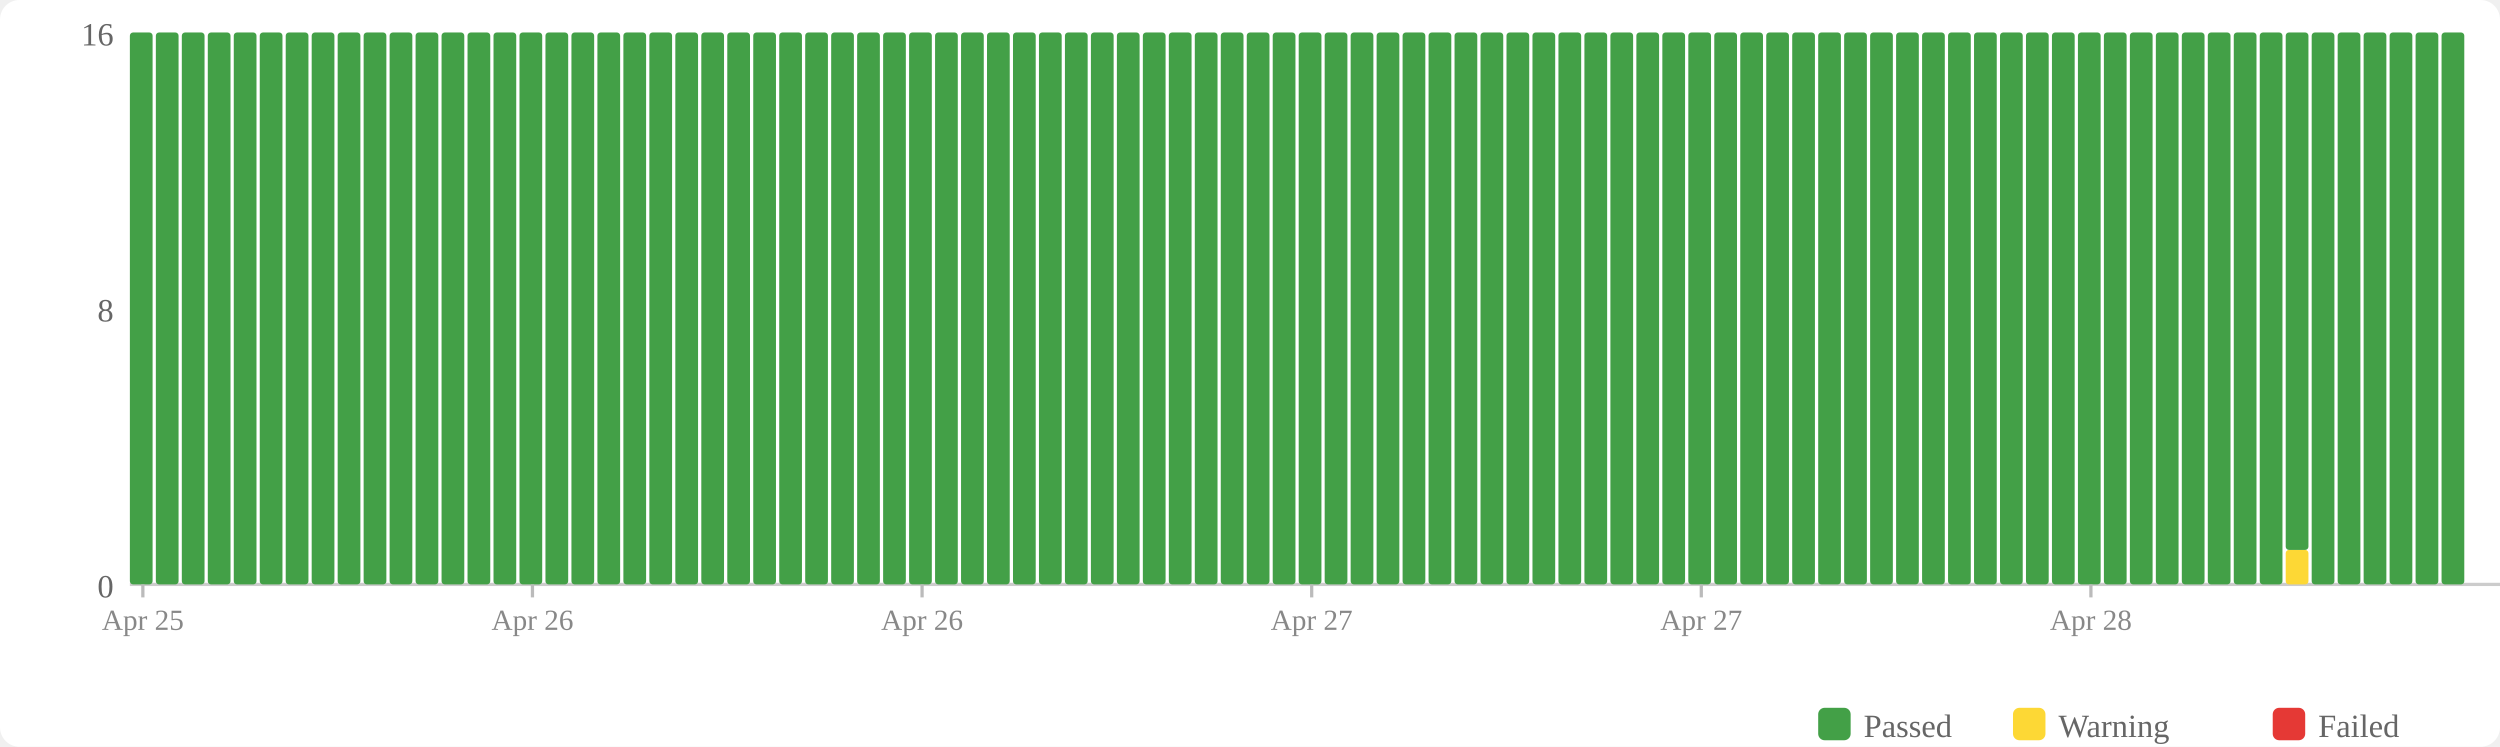
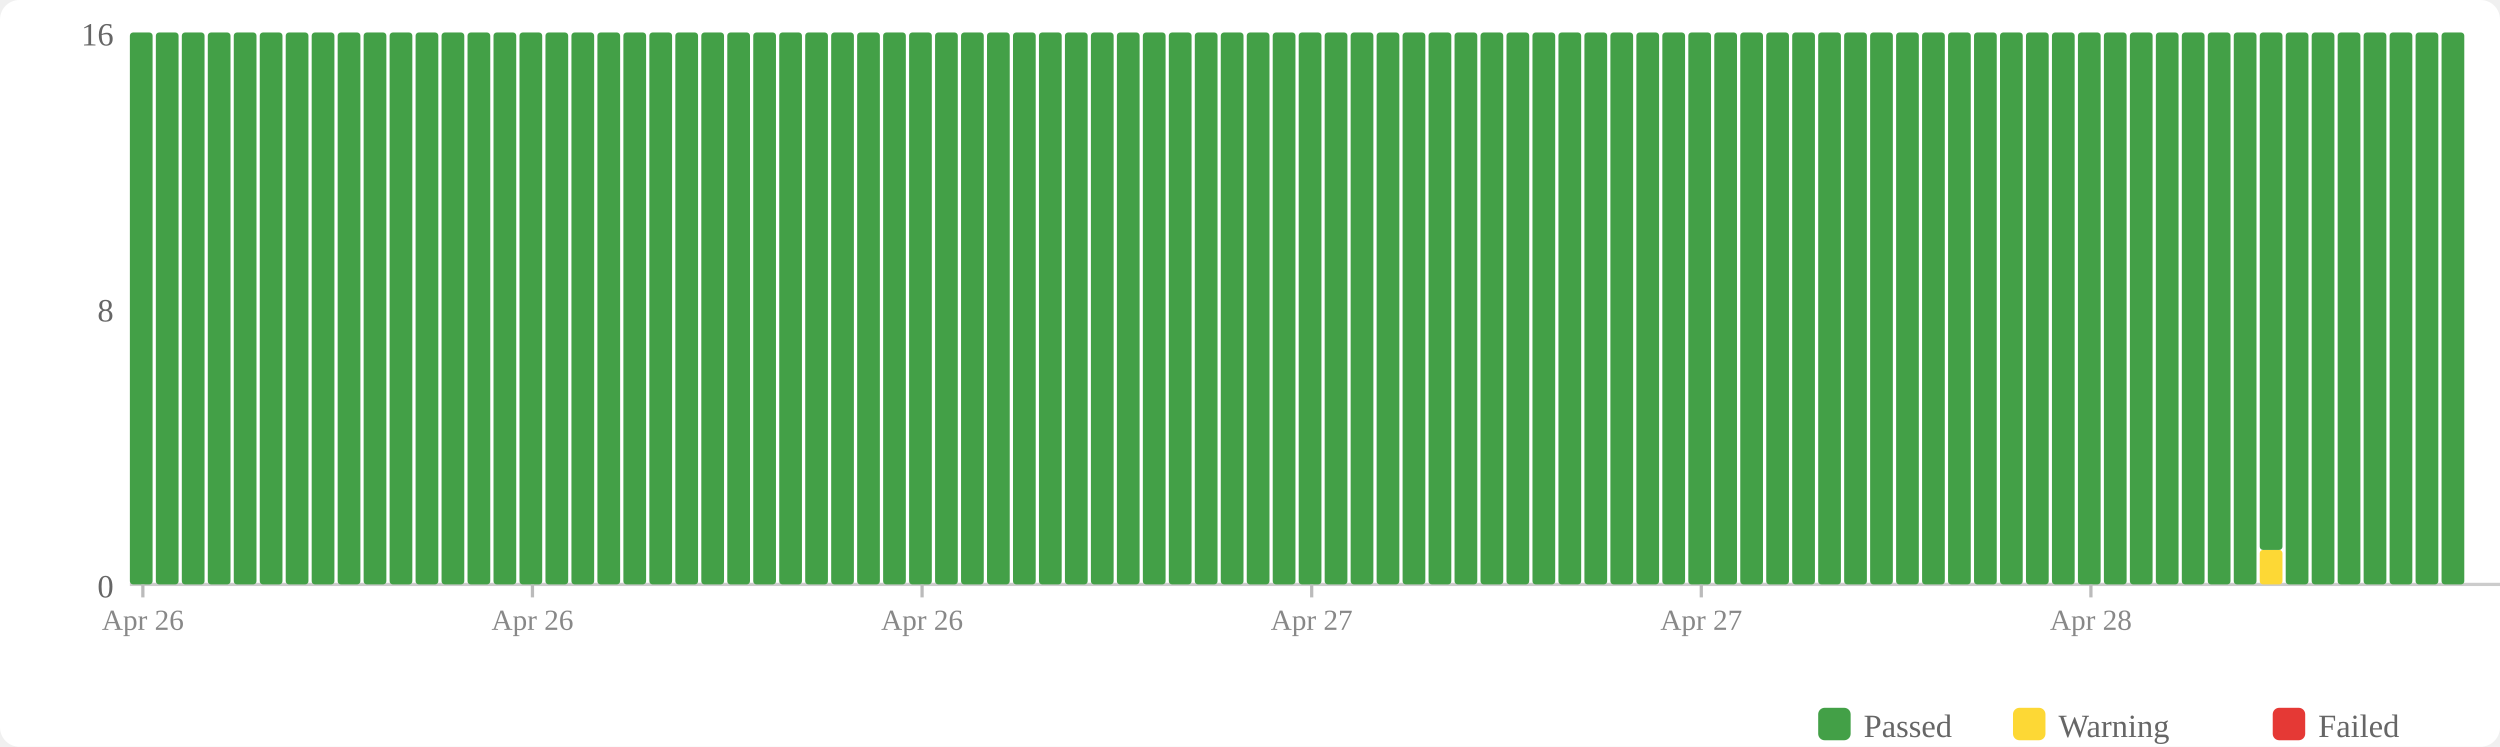
<svg xmlns="http://www.w3.org/2000/svg" width="770" height="230" viewBox="0 0 770 230">
  <rect width="770" height="230" fill="#fff" rx="6" />
  <rect x="560" y="218" width="10" height="10" fill="#43a047" rx="2" />
  <text x="574" y="227" font-size="10" fill="#666">Passed</text>
  <rect x="620" y="218" width="10" height="10" fill="#fdd835" rx="2" />
  <text x="634" y="227" font-size="10" fill="#666">Warning</text>
  <rect x="700" y="218" width="10" height="10" fill="#e53935" rx="2" />
  <text x="714" y="227" font-size="10" fill="#666">Failed</text>
  <text x="35" y="184" text-anchor="end" font-size="10" fill="#666">0</text>
  <text x="35" y="99" text-anchor="end" font-size="10" fill="#666">8</text>
  <text x="35" y="14" text-anchor="end" font-size="10" fill="#666">16</text>
  <line x1="40" y1="180" x2="770" y2="180" stroke="#ccc" stroke-width="1" />
  <rect x="40" y="10" width="7" height="170" fill="#43a047" rx="1" />
  <rect x="48" y="10" width="7" height="170" fill="#43a047" rx="1" />
  <rect x="56" y="10" width="7" height="170" fill="#43a047" rx="1" />
  <rect x="64" y="10" width="7" height="170" fill="#43a047" rx="1" />
  <rect x="72" y="10" width="7" height="170" fill="#43a047" rx="1" />
  <rect x="80" y="10" width="7" height="170" fill="#43a047" rx="1" />
  <rect x="88" y="10" width="7" height="170" fill="#43a047" rx="1" />
  <rect x="96" y="10" width="7" height="170" fill="#43a047" rx="1" />
  <rect x="104" y="10" width="7" height="170" fill="#43a047" rx="1" />
  <rect x="112" y="10" width="7" height="170" fill="#43a047" rx="1" />
  <rect x="120" y="10" width="7" height="170" fill="#43a047" rx="1" />
  <rect x="128" y="10" width="7" height="170" fill="#43a047" rx="1" />
  <rect x="136" y="10" width="7" height="170" fill="#43a047" rx="1" />
  <rect x="144" y="10" width="7" height="170" fill="#43a047" rx="1" />
  <rect x="152" y="10" width="7" height="170" fill="#43a047" rx="1" />
  <rect x="160" y="10" width="7" height="170" fill="#43a047" rx="1" />
  <rect x="168" y="10" width="7" height="170" fill="#43a047" rx="1" />
  <rect x="176" y="10" width="7" height="170" fill="#43a047" rx="1" />
  <rect x="184" y="10" width="7" height="170" fill="#43a047" rx="1" />
  <rect x="192" y="10" width="7" height="170" fill="#43a047" rx="1" />
  <rect x="200" y="10" width="7" height="170" fill="#43a047" rx="1" />
  <rect x="208" y="10" width="7" height="170" fill="#43a047" rx="1" />
  <rect x="216" y="10" width="7" height="170" fill="#43a047" rx="1" />
  <rect x="224" y="10" width="7" height="170" fill="#43a047" rx="1" />
  <rect x="232" y="10" width="7" height="170" fill="#43a047" rx="1" />
  <rect x="240" y="10" width="7" height="170" fill="#43a047" rx="1" />
  <rect x="248" y="10" width="7" height="170" fill="#43a047" rx="1" />
  <rect x="256" y="10" width="7" height="170" fill="#43a047" rx="1" />
  <rect x="264" y="10" width="7" height="170" fill="#43a047" rx="1" />
  <rect x="272" y="10" width="7" height="170" fill="#43a047" rx="1" />
  <rect x="280" y="10" width="7" height="170" fill="#43a047" rx="1" />
  <rect x="288" y="10" width="7" height="170" fill="#43a047" rx="1" />
  <rect x="296" y="10" width="7" height="170" fill="#43a047" rx="1" />
  <rect x="304" y="10" width="7" height="170" fill="#43a047" rx="1" />
  <rect x="312" y="10" width="7" height="170" fill="#43a047" rx="1" />
  <rect x="320" y="10" width="7" height="170" fill="#43a047" rx="1" />
  <rect x="328" y="10" width="7" height="170" fill="#43a047" rx="1" />
  <rect x="336" y="10" width="7" height="170" fill="#43a047" rx="1" />
  <rect x="344" y="10" width="7" height="170" fill="#43a047" rx="1" />
  <rect x="352" y="10" width="7" height="170" fill="#43a047" rx="1" />
  <rect x="360" y="10" width="7" height="170" fill="#43a047" rx="1" />
  <rect x="368" y="10" width="7" height="170" fill="#43a047" rx="1" />
  <rect x="376" y="10" width="7" height="170" fill="#43a047" rx="1" />
  <rect x="384" y="10" width="7" height="170" fill="#43a047" rx="1" />
  <rect x="392" y="10" width="7" height="170" fill="#43a047" rx="1" />
  <rect x="400" y="10" width="7" height="170" fill="#43a047" rx="1" />
  <rect x="408" y="10" width="7" height="170" fill="#43a047" rx="1" />
  <rect x="416" y="10" width="7" height="170" fill="#43a047" rx="1" />
  <rect x="424" y="10" width="7" height="170" fill="#43a047" rx="1" />
  <rect x="432" y="10" width="7" height="170" fill="#43a047" rx="1" />
  <rect x="440" y="10" width="7" height="170" fill="#43a047" rx="1" />
  <rect x="448" y="10" width="7" height="170" fill="#43a047" rx="1" />
  <rect x="456" y="10" width="7" height="170" fill="#43a047" rx="1" />
  <rect x="464" y="10" width="7" height="170" fill="#43a047" rx="1" />
  <rect x="472" y="10" width="7" height="170" fill="#43a047" rx="1" />
  <rect x="480" y="10" width="7" height="170" fill="#43a047" rx="1" />
  <rect x="488" y="10" width="7" height="170" fill="#43a047" rx="1" />
  <rect x="496" y="10" width="7" height="170" fill="#43a047" rx="1" />
  <rect x="504" y="10" width="7" height="170" fill="#43a047" rx="1" />
  <rect x="512" y="10" width="7" height="170" fill="#43a047" rx="1" />
  <rect x="520" y="10" width="7" height="170" fill="#43a047" rx="1" />
  <rect x="528" y="10" width="7" height="170" fill="#43a047" rx="1" />
  <rect x="536" y="10" width="7" height="170" fill="#43a047" rx="1" />
  <rect x="544" y="10" width="7" height="170" fill="#43a047" rx="1" />
  <rect x="552" y="10" width="7" height="170" fill="#43a047" rx="1" />
  <rect x="560" y="10" width="7" height="170" fill="#43a047" rx="1" />
  <rect x="568" y="10" width="7" height="170" fill="#43a047" rx="1" />
  <rect x="576" y="10" width="7" height="170" fill="#43a047" rx="1" />
  <rect x="584" y="10" width="7" height="170" fill="#43a047" rx="1" />
  <rect x="592" y="10" width="7" height="170" fill="#43a047" rx="1" />
  <rect x="600" y="10" width="7" height="170" fill="#43a047" rx="1" />
  <rect x="608" y="10" width="7" height="170" fill="#43a047" rx="1" />
  <rect x="616" y="10" width="7" height="170" fill="#43a047" rx="1" />
  <rect x="624" y="10" width="7" height="170" fill="#43a047" rx="1" />
  <rect x="632" y="10" width="7" height="170" fill="#43a047" rx="1" />
  <rect x="640" y="10" width="7" height="170" fill="#43a047" rx="1" />
  <rect x="648" y="10" width="7" height="170" fill="#43a047" rx="1" />
  <rect x="656" y="10" width="7" height="170" fill="#43a047" rx="1" />
  <rect x="664" y="10" width="7" height="170" fill="#43a047" rx="1" />
  <rect x="672" y="10" width="7" height="170" fill="#43a047" rx="1" />
  <rect x="680" y="10" width="7" height="170" fill="#43a047" rx="1" />
  <rect x="688" y="10" width="7" height="170" fill="#43a047" rx="1" />
-   <rect x="696" y="10" width="7" height="170" fill="#43a047" rx="1" />
-   <rect x="704" y="169.375" width="7" height="10.625" fill="#fdd835" rx="1" />
-   <rect x="704" y="10" width="7" height="159.375" fill="#43a047" rx="1" />
+   <rect x="696" y="169.375" width="7" height="10.625" fill="#fdd835" rx="1" />
+   <rect x="696" y="10" width="7" height="159.375" fill="#43a047" rx="1" />
+   <rect x="704" y="10" width="7" height="170" fill="#43a047" rx="1" />
  <rect x="712" y="10" width="7" height="170" fill="#43a047" rx="1" />
  <rect x="720" y="10" width="7" height="170" fill="#43a047" rx="1" />
  <rect x="728" y="10" width="7" height="170" fill="#43a047" rx="1" />
  <rect x="736" y="10" width="7" height="170" fill="#43a047" rx="1" />
  <rect x="744" y="10" width="7" height="170" fill="#43a047" rx="1" />
  <rect x="752" y="10" width="7" height="170" fill="#43a047" rx="1" />
  <line x1="44.0" y1="180" x2="44.0" y2="184" stroke="#bbb" stroke-width="1" />
-   <text x="44.0" y="194" text-anchor="middle" font-size="9" fill="#888">Apr 25</text>
+   <text x="44.0" y="194" text-anchor="middle" font-size="9" fill="#888">Apr 26</text>
  <line x1="164.0" y1="180" x2="164.0" y2="184" stroke="#bbb" stroke-width="1" />
  <text x="164.0" y="194" text-anchor="middle" font-size="9" fill="#888">Apr 26</text>
  <line x1="284.0" y1="180" x2="284.0" y2="184" stroke="#bbb" stroke-width="1" />
  <text x="284.0" y="194" text-anchor="middle" font-size="9" fill="#888">Apr 26</text>
  <line x1="404.0" y1="180" x2="404.0" y2="184" stroke="#bbb" stroke-width="1" />
  <text x="404.0" y="194" text-anchor="middle" font-size="9" fill="#888">Apr 27</text>
  <line x1="524.0" y1="180" x2="524.0" y2="184" stroke="#bbb" stroke-width="1" />
  <text x="524.0" y="194" text-anchor="middle" font-size="9" fill="#888">Apr 27</text>
  <line x1="644.0" y1="180" x2="644.0" y2="184" stroke="#bbb" stroke-width="1" />
  <text x="644.0" y="194" text-anchor="middle" font-size="9" fill="#888">Apr 28</text>
</svg>
